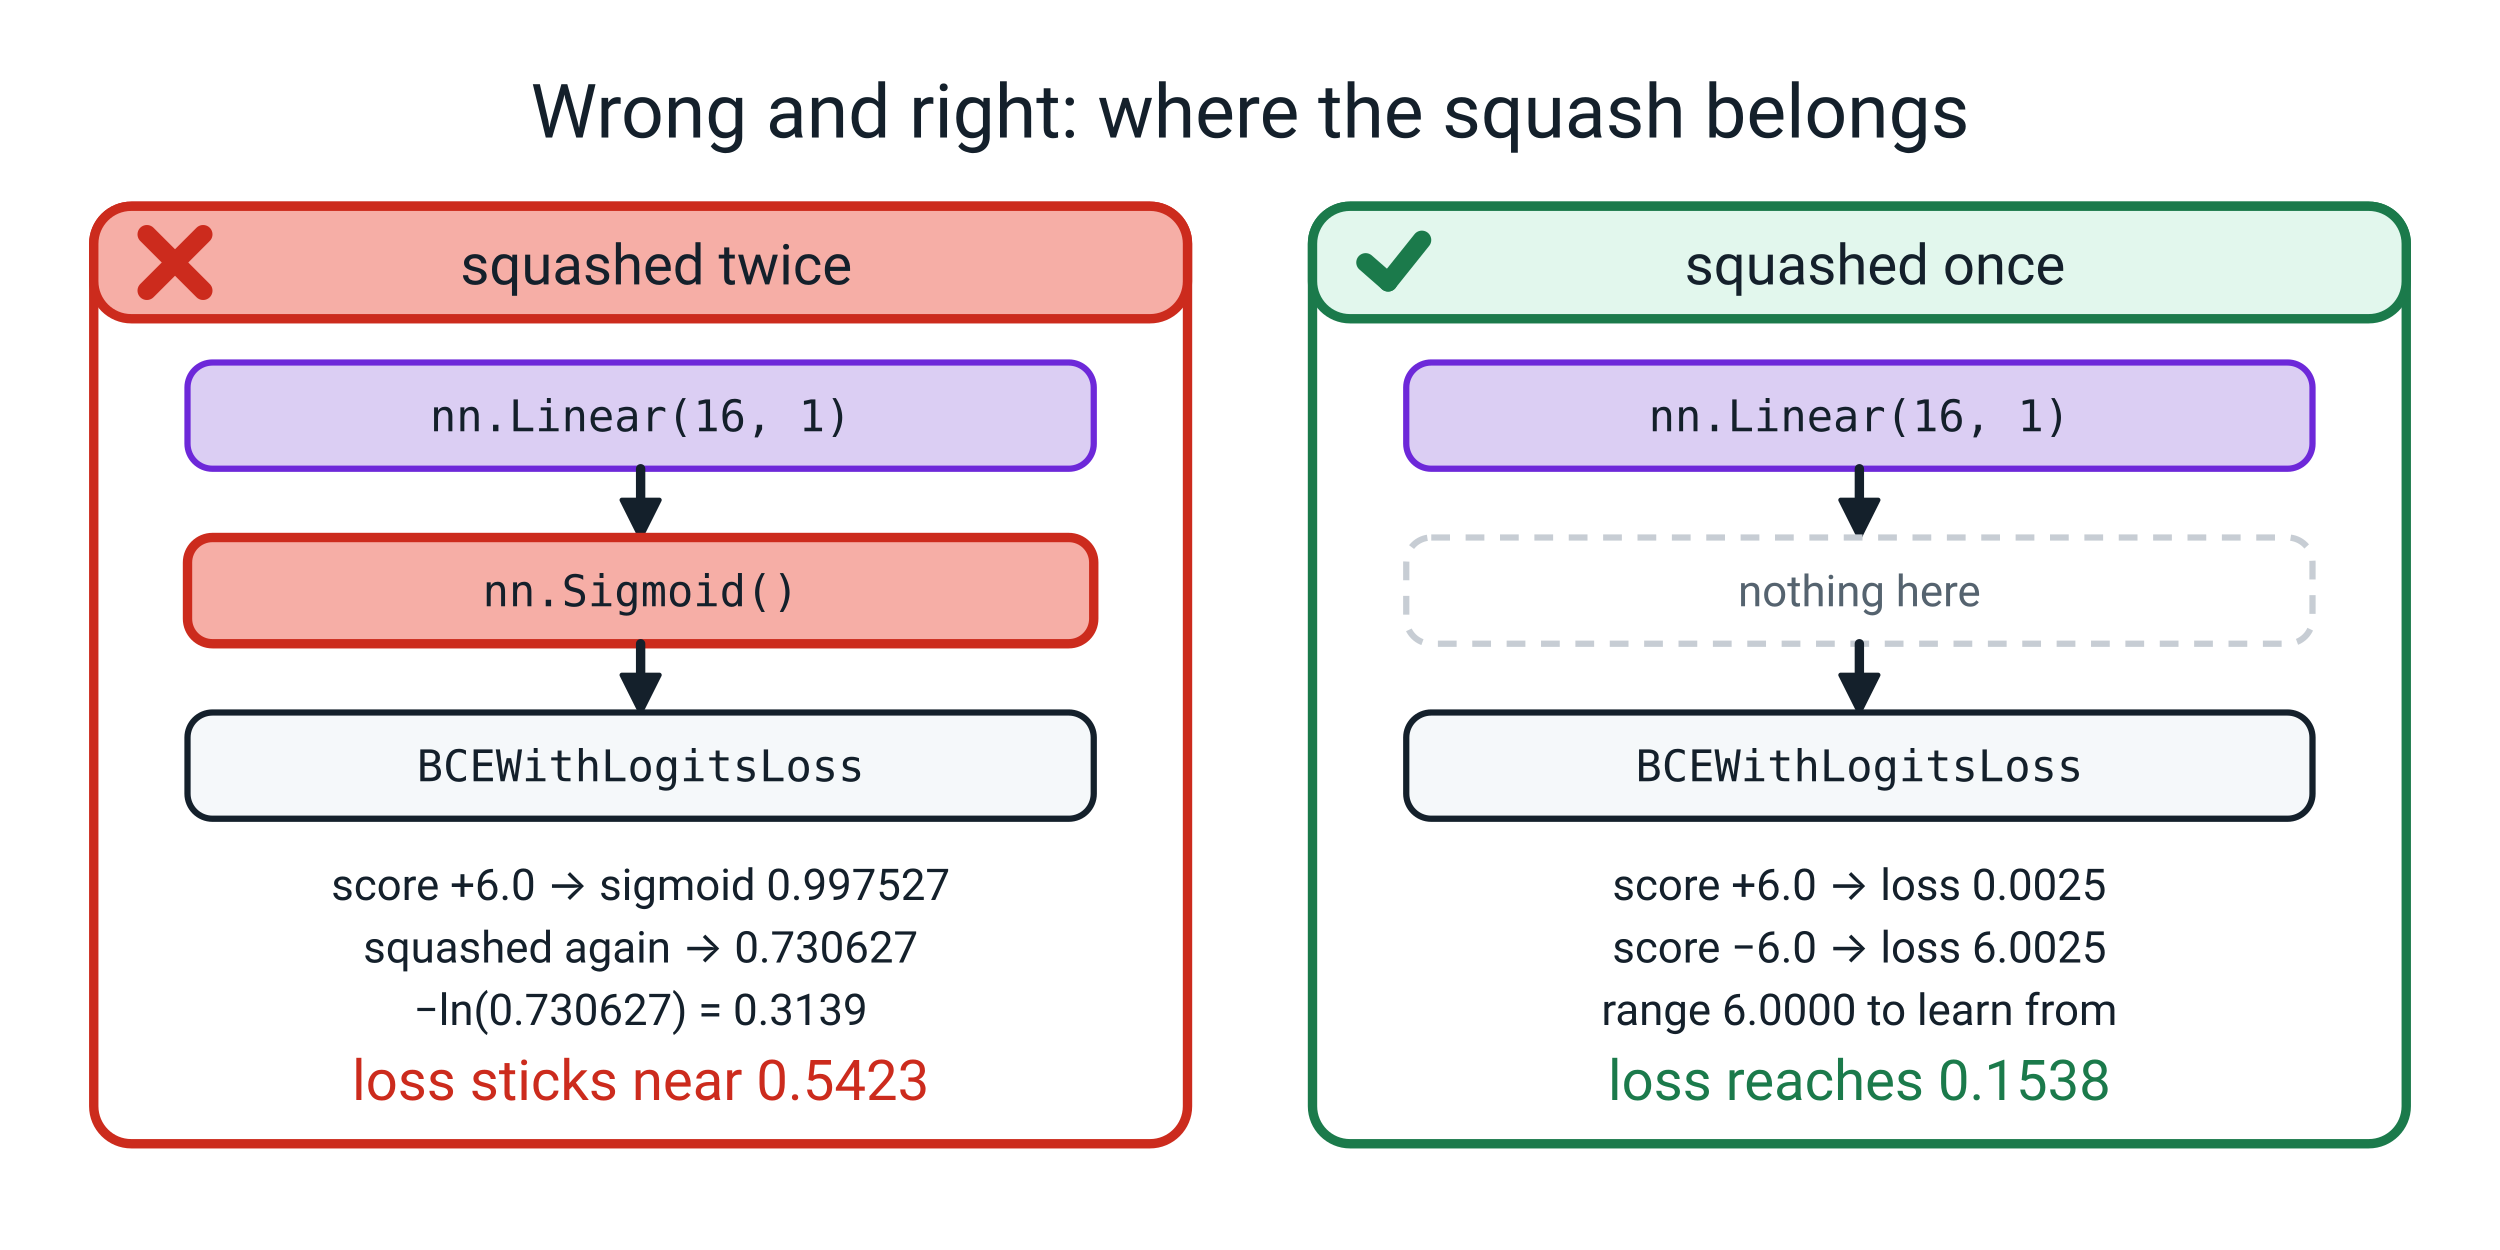
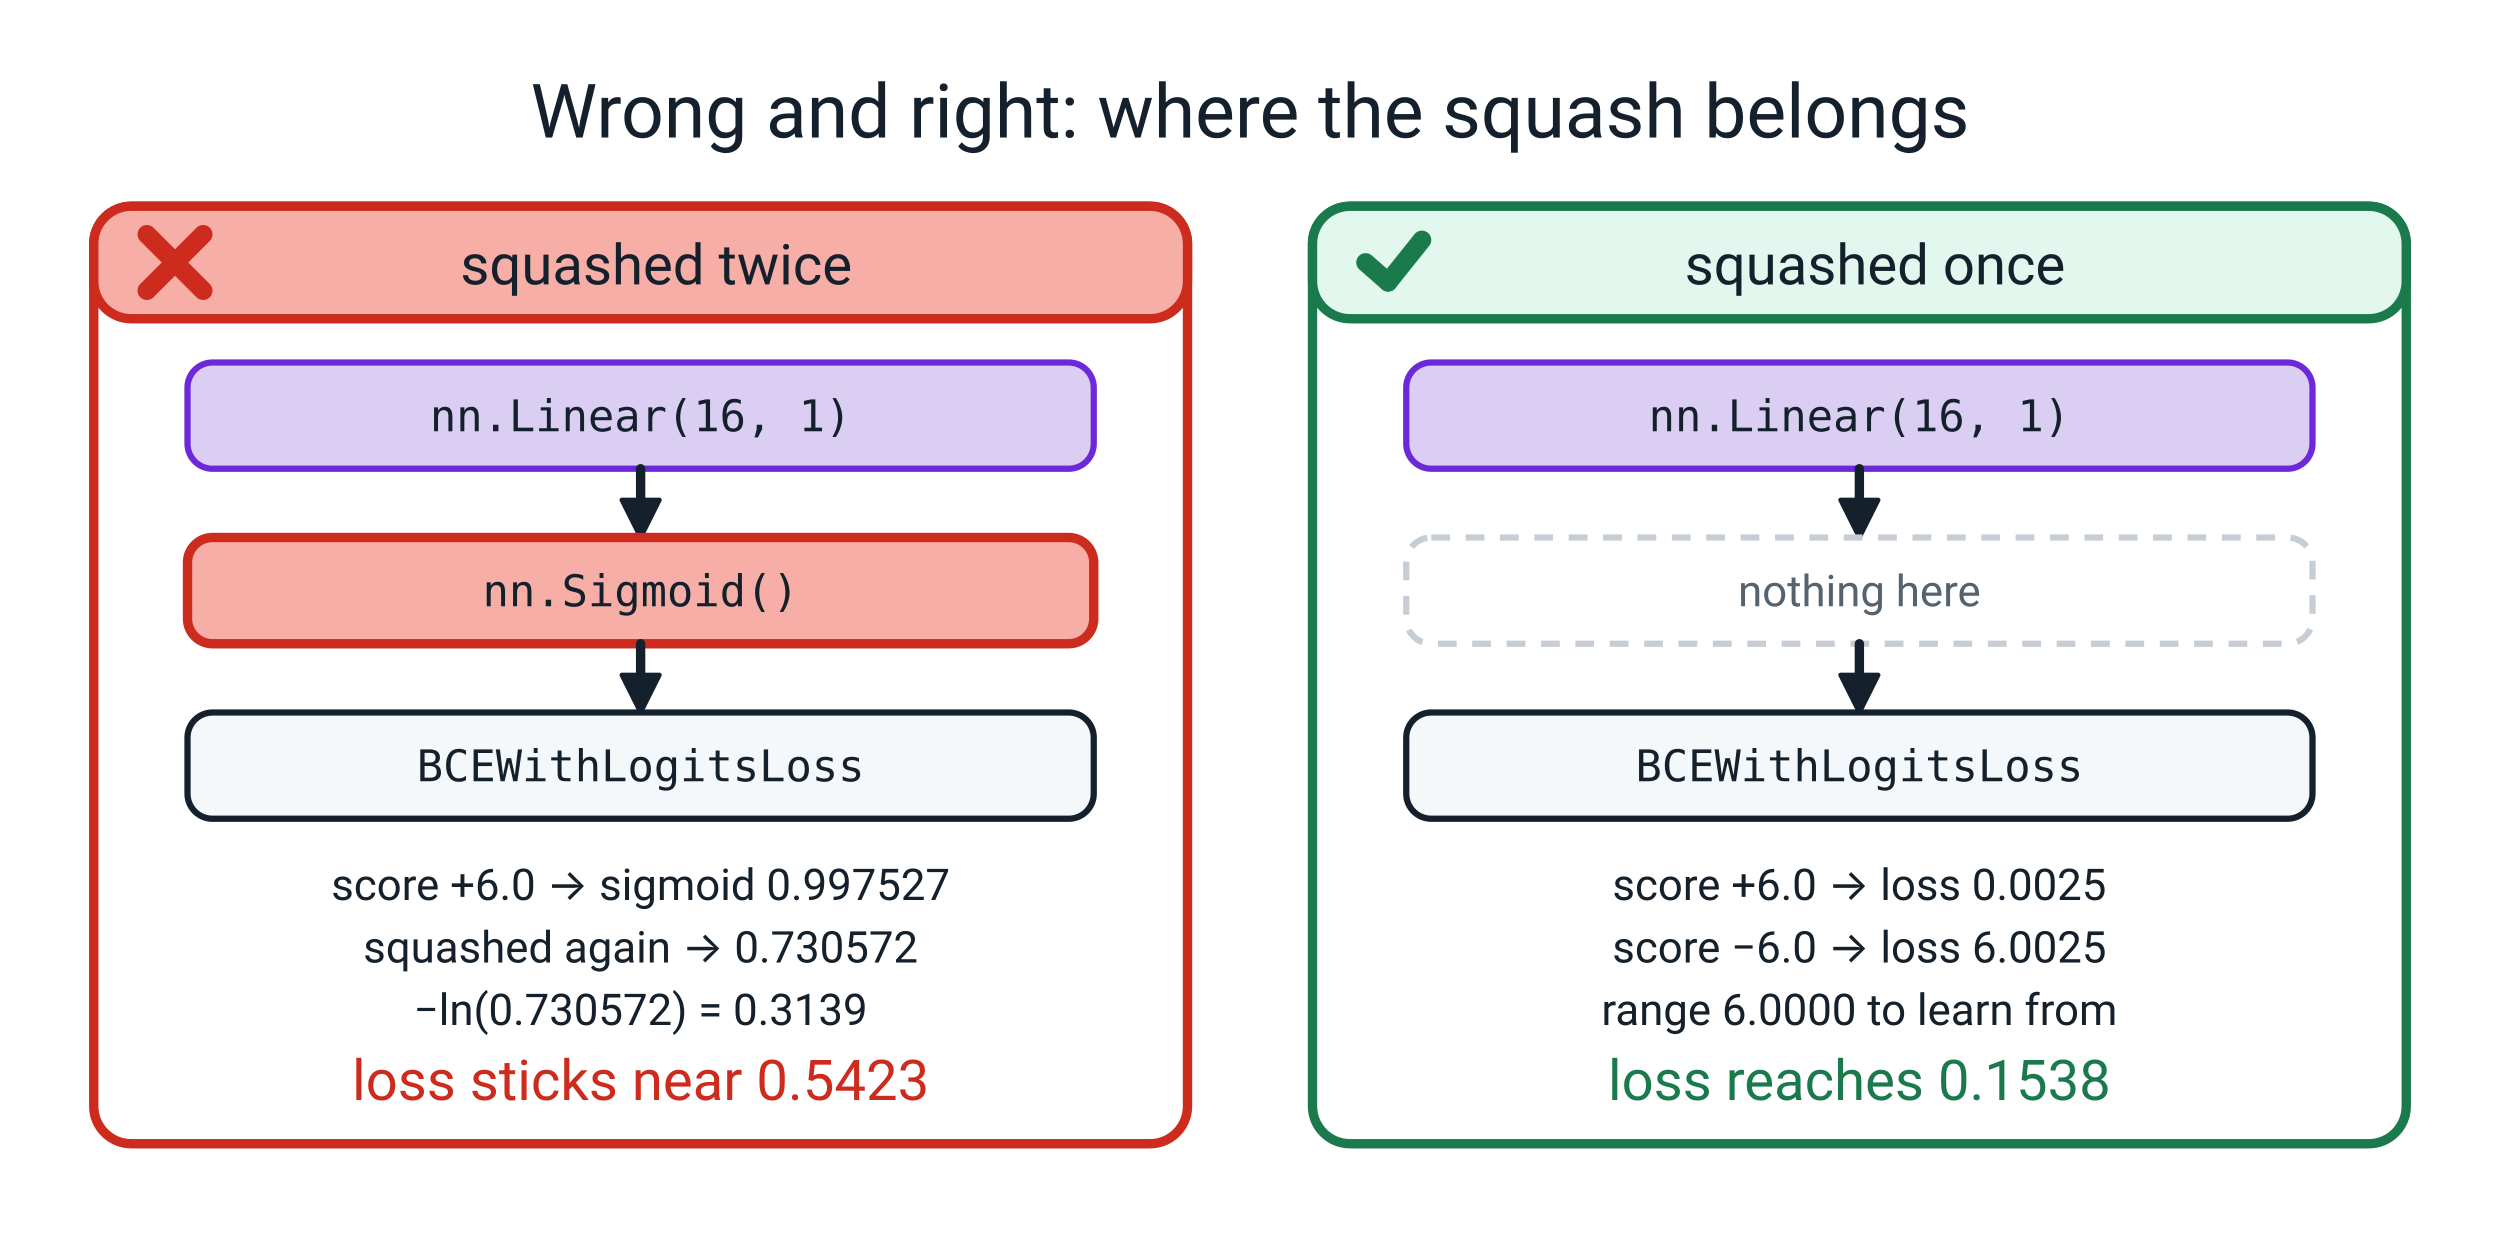
<svg xmlns="http://www.w3.org/2000/svg" viewBox="0 0 800 400" role="img">
  <text x="400" y="44" font-family="ui-sans-serif, system-ui, -apple-system, 'Segoe UI', Roboto, sans-serif" font-size="24" fill="#14202B" text-anchor="middle">Wrong and right: where the squash belongs</text>
  <rect x="30" y="66" width="350" height="300" rx="12" fill="none" stroke="#CC2B1D" stroke-width="3" stroke-linejoin="round" />
  <rect x="30" y="66" width="350" height="36" rx="12" fill="#F6AEA6" stroke="#CC2B1D" stroke-width="3" stroke-linejoin="round" />
  <line x1="47" y1="75" x2="65" y2="93" stroke="#CC2B1D" stroke-width="6" stroke-linecap="round" />
  <line x1="65" y1="75" x2="47" y2="93" stroke="#CC2B1D" stroke-width="6" stroke-linecap="round" />
  <text x="210" y="91" font-family="ui-sans-serif, system-ui, -apple-system, 'Segoe UI', Roboto, sans-serif" font-size="18" fill="#14202B" text-anchor="middle">squashed twice</text>
  <rect x="60" y="116" width="290" height="34" rx="8" fill="#DBCEF3" stroke="#6D28D9" stroke-width="2" stroke-linejoin="round" />
  <text x="205" y="138" font-family="ui-monospace, SFMono-Regular, Menlo, Consolas, monospace" font-size="14" fill="#14202B" text-anchor="middle">nn.Linear(16, 1)</text>
  <line x1="205" y1="150" x2="205" y2="162" stroke="#14202B" stroke-width="3" stroke-linecap="round" />
  <polygon points="205,172 199,160 211,160" fill="#14202B" stroke="#14202B" stroke-width="1.5" stroke-linejoin="round" />
  <rect x="60" y="172" width="290" height="34" rx="8" fill="#F6AEA6" stroke="#CC2B1D" stroke-width="3" stroke-linejoin="round" />
  <text x="205" y="194" font-family="ui-monospace, SFMono-Regular, Menlo, Consolas, monospace" font-size="14" fill="#14202B" text-anchor="middle">nn.Sigmoid()</text>
  <line x1="205" y1="206" x2="205" y2="218" stroke="#14202B" stroke-width="3" stroke-linecap="round" />
  <polygon points="205,228 199,216 211,216" fill="#14202B" stroke="#14202B" stroke-width="1.5" stroke-linejoin="round" />
  <rect x="60" y="228" width="290" height="34" rx="8" fill="#F5F8FA" stroke="#14202B" stroke-width="2" stroke-linejoin="round" />
  <text x="205" y="250" font-family="ui-monospace, SFMono-Regular, Menlo, Consolas, monospace" font-size="14" fill="#14202B" text-anchor="middle">BCEWithLogitsLoss</text>
  <text x="205" y="288" font-family="ui-sans-serif, system-ui, -apple-system, 'Segoe UI', Roboto, sans-serif" font-size="14" fill="#14202B" text-anchor="middle">score +6.0 → sigmoid 0.997527</text>
-   <text x="205" y="308" font-family="ui-sans-serif, system-ui, -apple-system, 'Segoe UI', Roboto, sans-serif" font-size="14" fill="#14202B" text-anchor="middle">squashed again → 0.730627</text>
-   <text x="205" y="328" font-family="ui-sans-serif, system-ui, -apple-system, 'Segoe UI', Roboto, sans-serif" font-size="14" fill="#14202B" text-anchor="middle">−ln(0.730627) = 0.3139</text>
+   <text x="205" y="308" font-family="ui-sans-serif, system-ui, -apple-system, 'Segoe UI', Roboto, sans-serif" font-size="14" fill="#14202B" text-anchor="middle">squashed again → 0.730572</text>
+   <text x="205" y="328" font-family="ui-sans-serif, system-ui, -apple-system, 'Segoe UI', Roboto, sans-serif" font-size="14" fill="#14202B" text-anchor="middle">−ln(0.730572) = 0.3139</text>
  <text x="205" y="352" font-family="ui-sans-serif, system-ui, -apple-system, 'Segoe UI', Roboto, sans-serif" font-size="18" fill="#CC2B1D" text-anchor="middle">loss sticks near 0.5423</text>
  <rect x="420" y="66" width="350" height="300" rx="12" fill="none" stroke="#1B7A4B" stroke-width="3" stroke-linejoin="round" />
  <rect x="420" y="66" width="350" height="36" rx="12" fill="#E2F7ED" stroke="#1B7A4B" stroke-width="3" stroke-linejoin="round" />
  <line x1="437" y1="84" x2="444.2" y2="90.3" stroke="#1B7A4B" stroke-width="6" stroke-linecap="round" />
  <line x1="444.2" y1="90.3" x2="455" y2="76.8" stroke="#1B7A4B" stroke-width="6" stroke-linecap="round" />
  <text x="600" y="91" font-family="ui-sans-serif, system-ui, -apple-system, 'Segoe UI', Roboto, sans-serif" font-size="18" fill="#14202B" text-anchor="middle">squashed once</text>
  <rect x="450" y="116" width="290" height="34" rx="8" fill="#DBCEF3" stroke="#6D28D9" stroke-width="2" stroke-linejoin="round" />
  <text x="595" y="138" font-family="ui-monospace, SFMono-Regular, Menlo, Consolas, monospace" font-size="14" fill="#14202B" text-anchor="middle">nn.Linear(16, 1)</text>
  <line x1="595" y1="150" x2="595" y2="162" stroke="#14202B" stroke-width="3" stroke-linecap="round" />
  <polygon points="595,172 589,160 601,160" fill="#14202B" stroke="#14202B" stroke-width="1.5" stroke-linejoin="round" />
  <rect x="450" y="172" width="290" height="34" rx="8" fill="none" stroke="#C7CDD4" stroke-width="2" stroke-linejoin="round" stroke-dasharray="6 5" />
  <text x="595" y="194" font-family="ui-sans-serif, system-ui, -apple-system, 'Segoe UI', Roboto, sans-serif" font-size="14" fill="#55636F" text-anchor="middle">nothing here</text>
  <line x1="595" y1="206" x2="595" y2="218" stroke="#14202B" stroke-width="3" stroke-linecap="round" />
  <polygon points="595,228 589,216 601,216" fill="#14202B" stroke="#14202B" stroke-width="1.5" stroke-linejoin="round" />
  <rect x="450" y="228" width="290" height="34" rx="8" fill="#F5F8FA" stroke="#14202B" stroke-width="2" stroke-linejoin="round" />
  <text x="595" y="250" font-family="ui-monospace, SFMono-Regular, Menlo, Consolas, monospace" font-size="14" fill="#14202B" text-anchor="middle">BCEWithLogitsLoss</text>
  <text x="595" y="288" font-family="ui-sans-serif, system-ui, -apple-system, 'Segoe UI', Roboto, sans-serif" font-size="14" fill="#14202B" text-anchor="middle">score +6.0 → loss 0.0025</text>
  <text x="595" y="308" font-family="ui-sans-serif, system-ui, -apple-system, 'Segoe UI', Roboto, sans-serif" font-size="14" fill="#14202B" text-anchor="middle">score −6.0 → loss 6.0025</text>
  <text x="595" y="328" font-family="ui-sans-serif, system-ui, -apple-system, 'Segoe UI', Roboto, sans-serif" font-size="14" fill="#14202B" text-anchor="middle">range 6.0000 to learn from</text>
  <text x="595" y="352" font-family="ui-sans-serif, system-ui, -apple-system, 'Segoe UI', Roboto, sans-serif" font-size="18" fill="#1B7A4B" text-anchor="middle">loss reaches 0.1538</text>
</svg>
